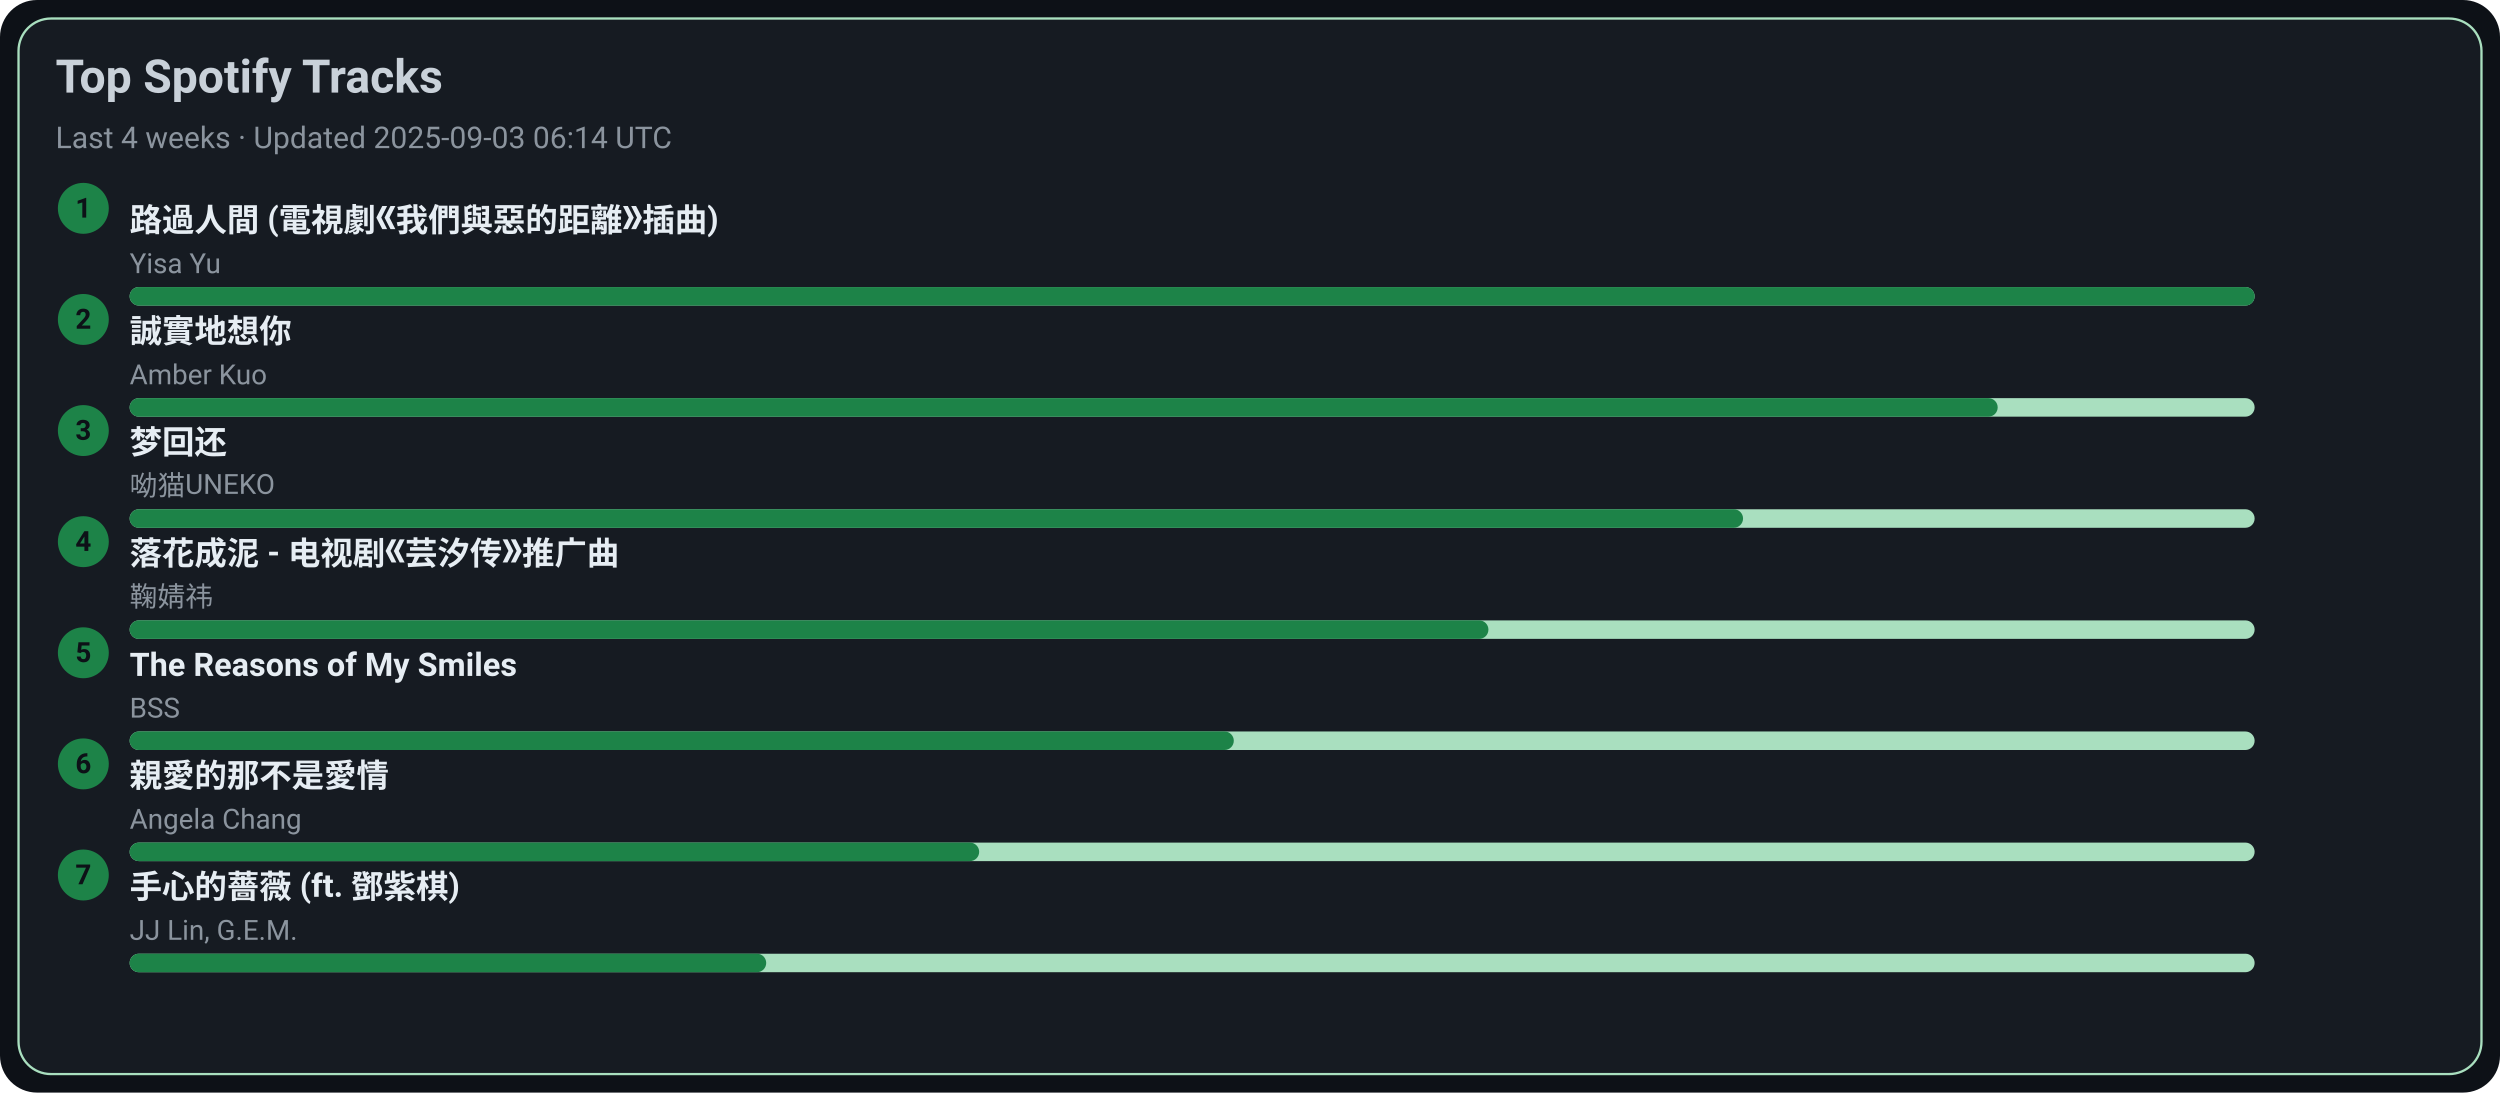
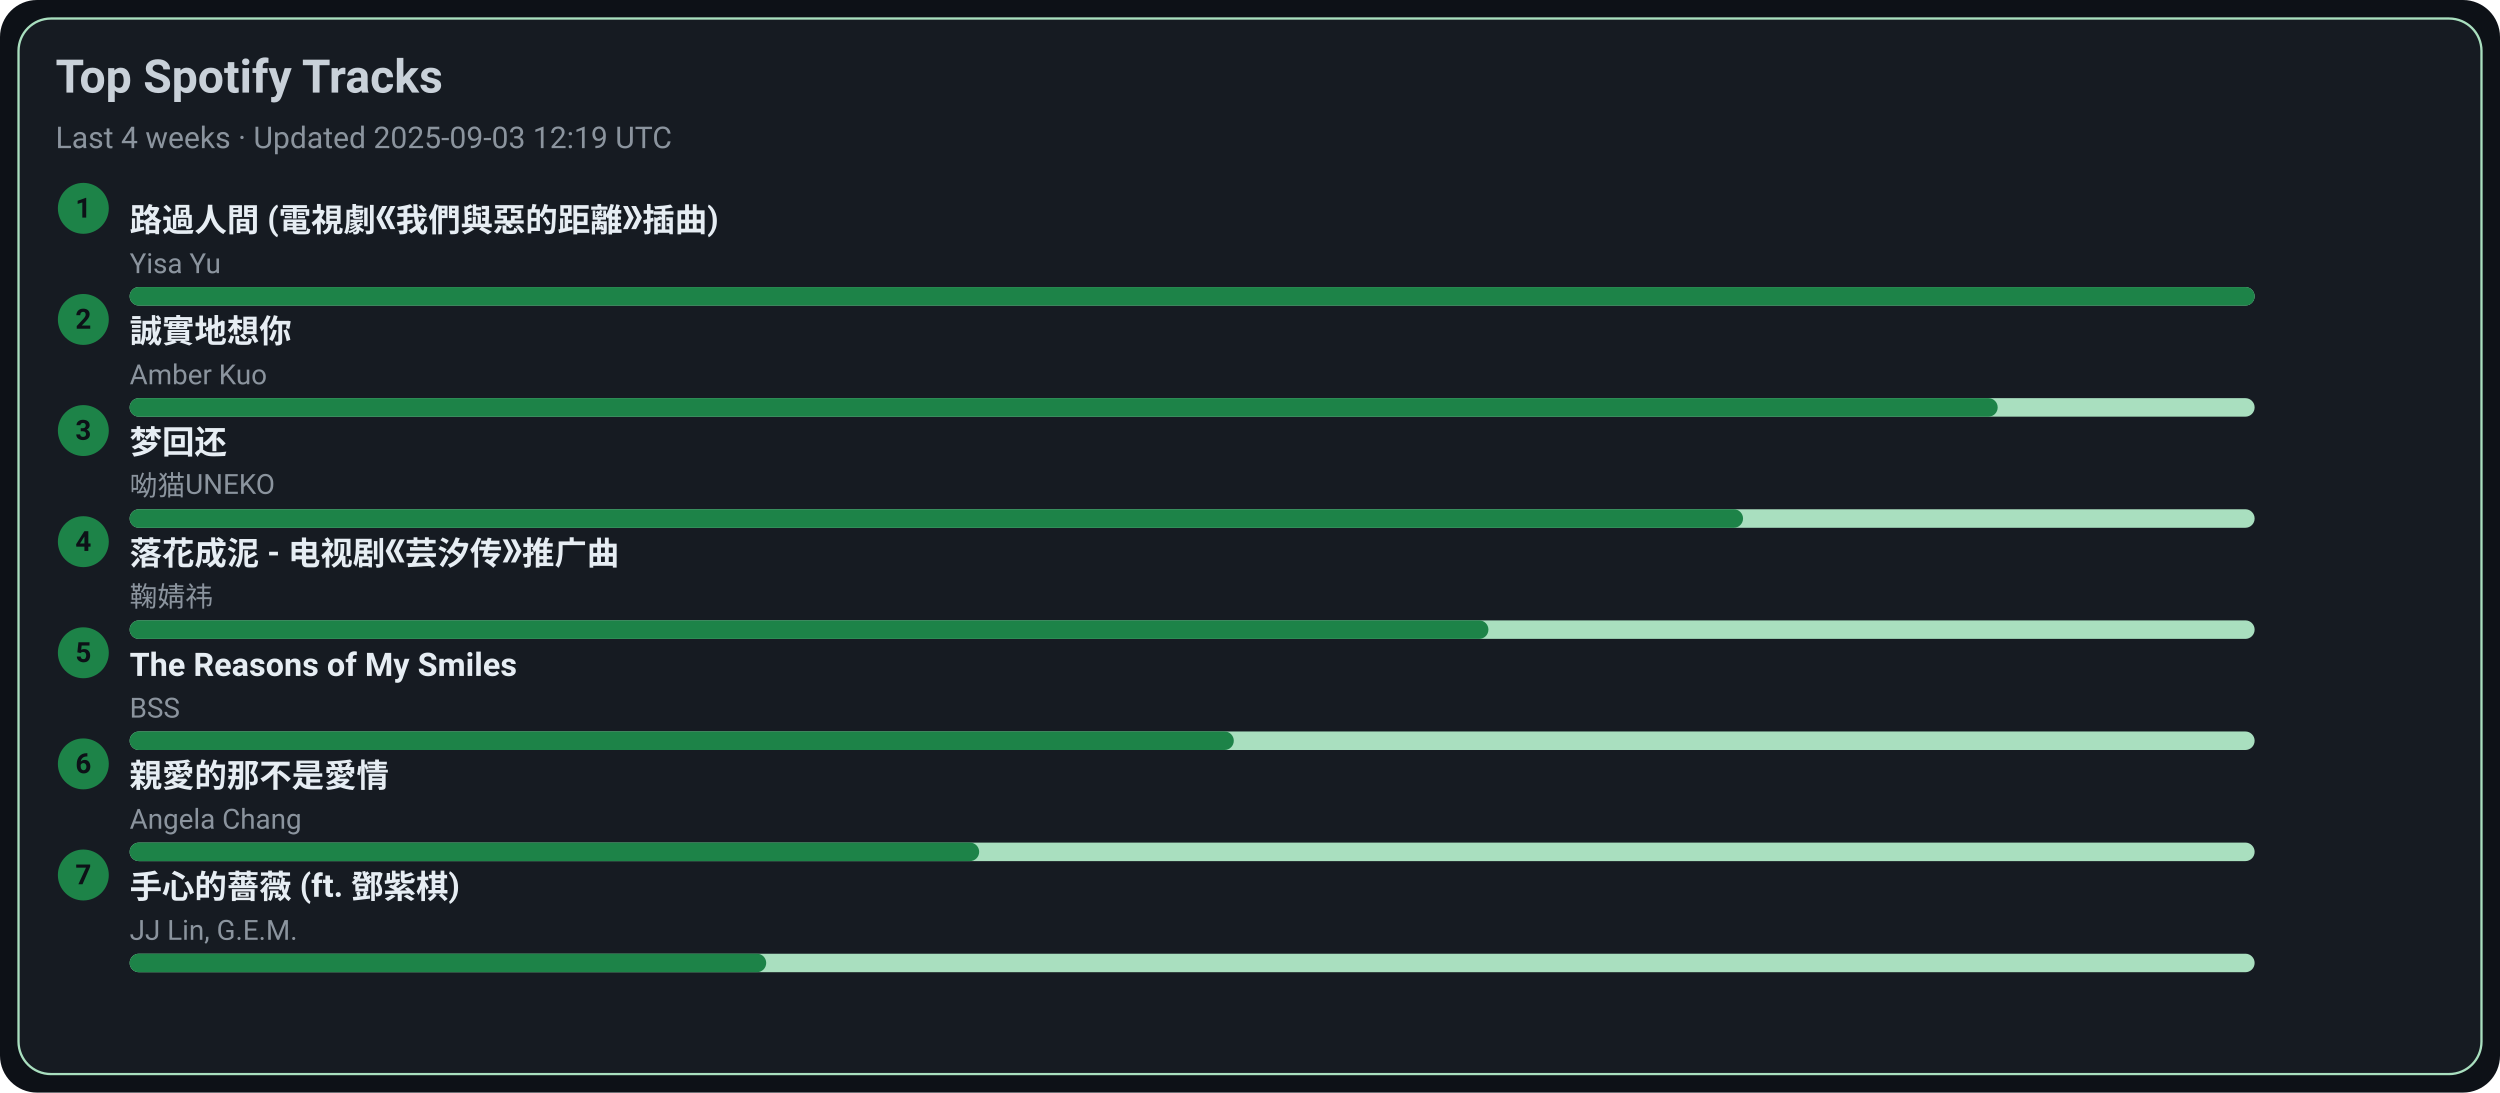
<svg xmlns="http://www.w3.org/2000/svg" width="1080" height="472" viewBox="0 0 1080 472">
  <style>text{font-family:-apple-system,BlinkMacSystemFont,Segoe UI,Roboto,Ubuntu,Helvetica Neue,Arial,Noto Sans,sans-serif}</style>
  <rect width="1080" height="472" rx="16" fill="#0d1117" />
  <rect x="8" y="8" width="1064" height="456" rx="14" fill="#161b22" stroke="#A9DFBF" />
  <text x="24" y="40" font-size="20" fill="#c9d1d9" font-weight="600">Top Spotify Tracks</text>
-   <text x="24" y="64" font-size="13" fill="#8b949e">Last 4 weeks · Updated 2025-09-03 06:14 UTC</text>
+   <text x="24" y="64" font-size="13" fill="#8b949e">Last 4 weeks · Updated 2025-09-03 12:19 UTC</text>
  <circle cx="36" cy="90" r="11" fill="#1D8348" />
  <text x="36" y="94" text-anchor="middle" font-size="12" fill="#0d1117" font-weight="700">1</text>
  <a href="https://open.spotify.com/track/1ZSleGniKMWNrWvK5cGALO" target="_blank" rel="noopener noreferrer">
    <text x="56" y="100" font-size="14" fill="#e6edf3" font-weight="600">路過人間 (電視劇《我們與惡的距離》插曲)</text>
  </a>
  <text x="56" y="118" font-size="12" fill="#8b949e">Yisa Yu</text>
  <rect x="56" y="124" width="918" height="8" rx="4" fill="#A9DFBF" />
  <rect x="56" y="124" width="918" height="8" rx="4" fill="#1D8348" />
  <circle cx="36" cy="138" r="11" fill="#1D8348" />
  <text x="36" y="142" text-anchor="middle" font-size="12" fill="#0d1117" font-weight="700">2</text>
  <a href="https://open.spotify.com/track/1SPZzj8QzOwZoAGKXMGLGJ" target="_blank" rel="noopener noreferrer">
    <text x="56" y="148" font-size="14" fill="#e6edf3" font-weight="600">誠實地想你</text>
  </a>
  <text x="56" y="166" font-size="12" fill="#8b949e">Amber Kuo</text>
  <rect x="56" y="172" width="918" height="8" rx="4" fill="#A9DFBF" />
  <rect x="56" y="172" width="807" height="8" rx="4" fill="#1D8348" />
  <circle cx="36" cy="186" r="11" fill="#1D8348" />
  <text x="36" y="190" text-anchor="middle" font-size="12" fill="#0d1117" font-weight="700">3</text>
  <a href="https://open.spotify.com/track/6jTK3YxlFysC8g0Ye9tbPK" target="_blank" rel="noopener noreferrer">
    <text x="56" y="196" font-size="14" fill="#e6edf3" font-weight="600">梦回还</text>
  </a>
  <text x="56" y="214" font-size="12" fill="#8b949e">呦猫UNEKO</text>
  <rect x="56" y="220" width="918" height="8" rx="4" fill="#A9DFBF" />
  <rect x="56" y="220" width="697" height="8" rx="4" fill="#1D8348" />
  <circle cx="36" cy="234" r="11" fill="#1D8348" />
  <text x="36" y="238" text-anchor="middle" font-size="12" fill="#0d1117" font-weight="700">4</text>
  <a href="https://open.spotify.com/track/3kOZsJz3crGIWWHeoCNa0O" target="_blank" rel="noopener noreferrer">
    <text x="56" y="244" font-size="14" fill="#e6edf3" font-weight="600">落花成泥 - 电视剧《芸汐传》推广曲</text>
  </a>
  <text x="56" y="262" font-size="12" fill="#8b949e">鞠婧祎</text>
  <rect x="56" y="268" width="918" height="8" rx="4" fill="#A9DFBF" />
  <rect x="56" y="268" width="587" height="8" rx="4" fill="#1D8348" />
  <circle cx="36" cy="282" r="11" fill="#1D8348" />
  <text x="36" y="286" text-anchor="middle" font-size="12" fill="#0d1117" font-weight="700">5</text>
  <a href="https://open.spotify.com/track/1amowbJ9HHFFSFdg2ubM7G" target="_blank" rel="noopener noreferrer">
    <text x="56" y="292" font-size="14" fill="#e6edf3" font-weight="600">The Reasons of My Smiles</text>
  </a>
  <text x="56" y="310" font-size="12" fill="#8b949e">BSS</text>
  <rect x="56" y="316" width="918" height="8" rx="4" fill="#A9DFBF" />
  <rect x="56" y="316" width="477" height="8" rx="4" fill="#1D8348" />
  <circle cx="36" cy="330" r="11" fill="#1D8348" />
  <text x="36" y="334" text-anchor="middle" font-size="12" fill="#0d1117" font-weight="700">6</text>
  <a href="https://open.spotify.com/track/1MAv2SJPGVVDHyFlhflmYR" target="_blank" rel="noopener noreferrer">
    <text x="56" y="340" font-size="14" fill="#e6edf3" font-weight="600">親愛的那不是愛情</text>
  </a>
  <text x="56" y="358" font-size="12" fill="#8b949e">Angela Chang</text>
  <rect x="56" y="364" width="918" height="8" rx="4" fill="#A9DFBF" />
  <rect x="56" y="364" width="367" height="8" rx="4" fill="#1D8348" />
  <circle cx="36" cy="378" r="11" fill="#1D8348" />
  <text x="36" y="382" text-anchor="middle" font-size="12" fill="#0d1117" font-weight="700">7</text>
  <a href="https://open.spotify.com/track/0w0u6SaUF3mtxMX0Dohnud" target="_blank" rel="noopener noreferrer">
    <text x="56" y="388" font-size="14" fill="#e6edf3" font-weight="600">手心的薔薇 (ft. 鄧紫棋)</text>
  </a>
  <text x="56" y="406" font-size="12" fill="#8b949e">JJ Lin, G.E.M.</text>
  <rect x="56" y="412" width="918" height="8" rx="4" fill="#A9DFBF" />
  <rect x="56" y="412" width="275" height="8" rx="4" fill="#1D8348" />
</svg>
